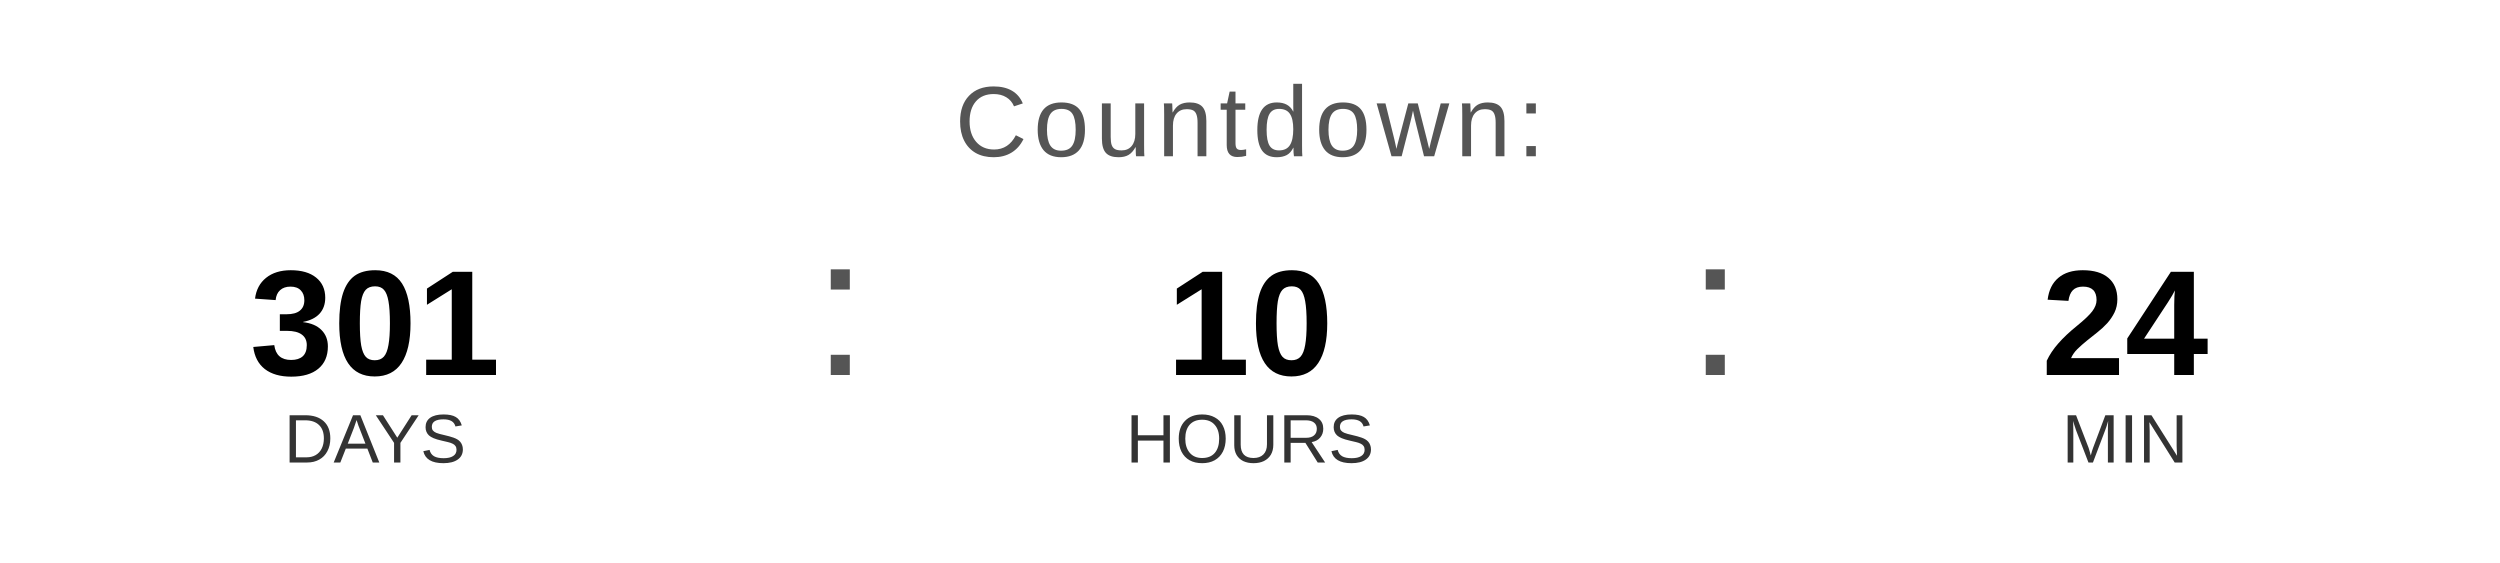
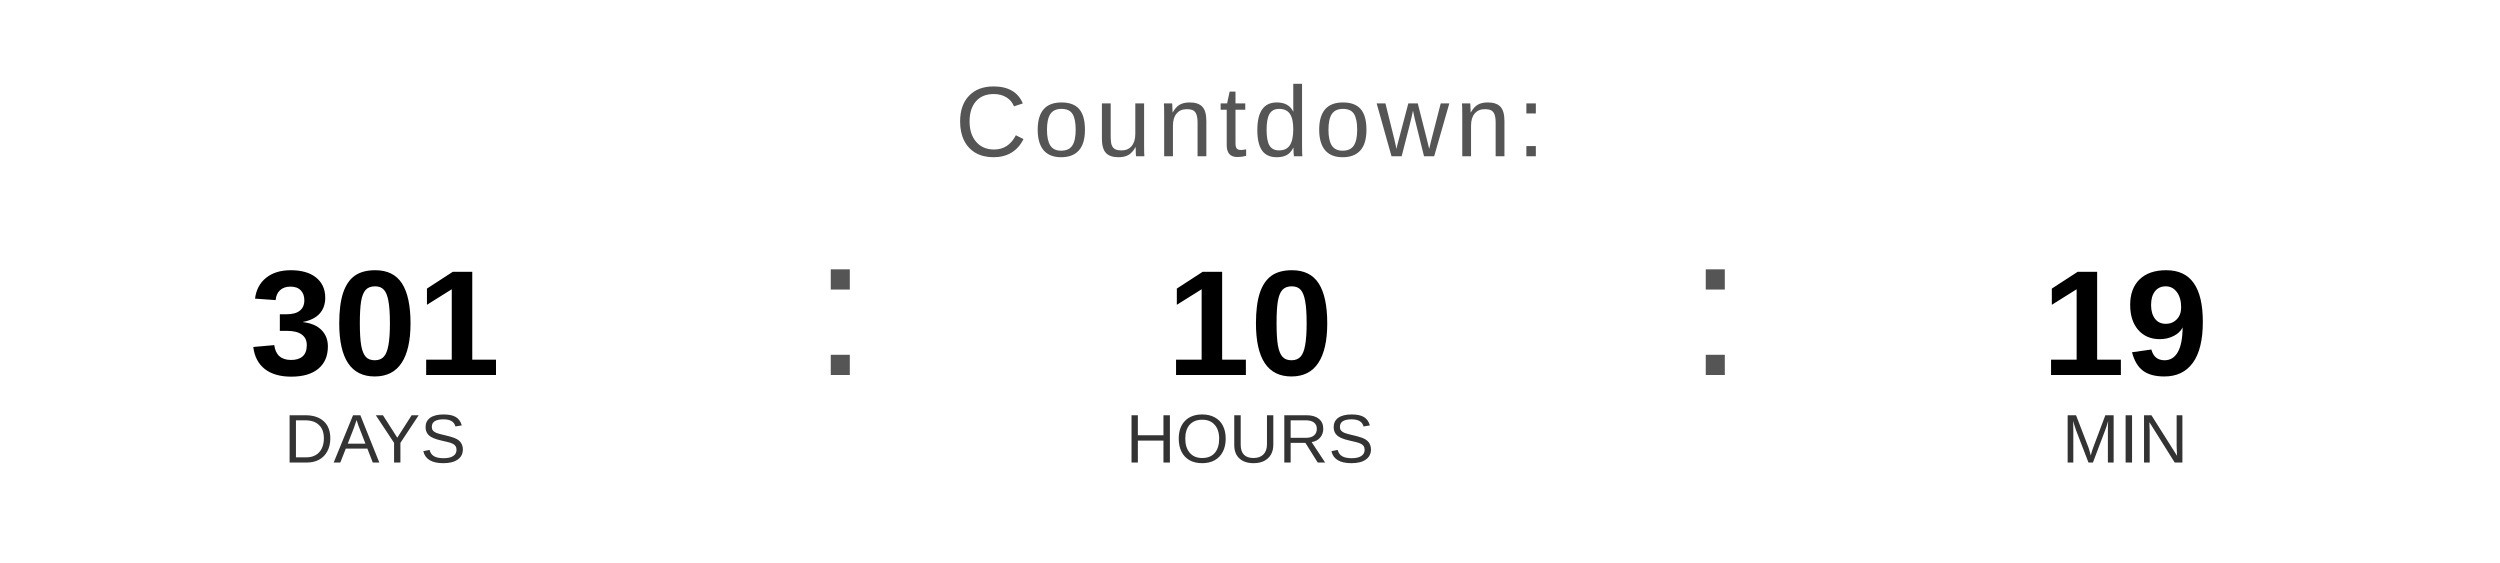
<svg xmlns="http://www.w3.org/2000/svg" width="400" height="90" viewBox="0 0 400 90">
  <text x="200" y="25" font-family="Arial, Helvetica, sans-serif" font-size="16" fill="#555555" text-anchor="middle" letter-spacing="1">
    Countdown:
  </text>
  <text x="60" y="60" font-family="Arial, Helvetica, sans-serif" font-size="24" font-weight="bold" fill="#000000" text-anchor="middle">301</text>
  <text x="60" y="74" font-family="Arial, Helvetica, sans-serif" font-size="11" fill="#333333" text-anchor="middle">DAYS</text>
  <text x="130" y="60" font-family="Arial, sans-serif" font-size="32" fill="#555555">:</text>
  <text x="200" y="60" font-family="Arial, Helvetica, sans-serif" font-size="24" font-weight="bold" fill="#000000" text-anchor="middle">10</text>
  <text x="200" y="74" font-family="Arial, Helvetica, sans-serif" font-size="11" fill="#333333" text-anchor="middle">HOURS</text>
  <text x="270" y="60" font-family="Arial, sans-serif" font-size="32" fill="#555555">:</text>
-   <text x="340" y="60" font-family="Arial, Helvetica, sans-serif" font-size="24" font-weight="bold" fill="#000000" text-anchor="middle">24</text>
+   <text x="340" y="60" font-family="Arial, Helvetica, sans-serif" font-size="24" font-weight="bold" fill="#000000" text-anchor="middle">19</text>
  <text x="340" y="74" font-family="Arial, Helvetica, sans-serif" font-size="11" fill="#333333" text-anchor="middle">MIN</text>
</svg>
